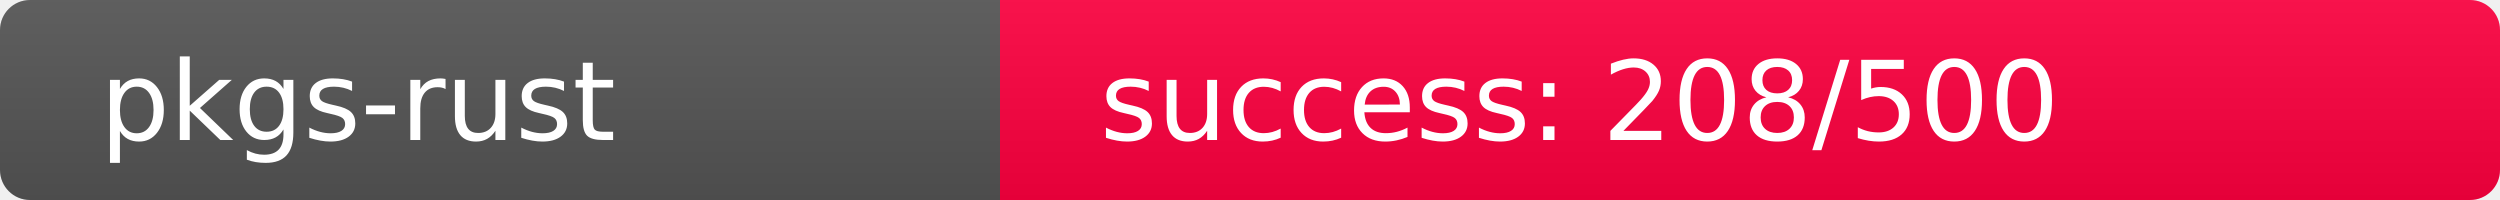
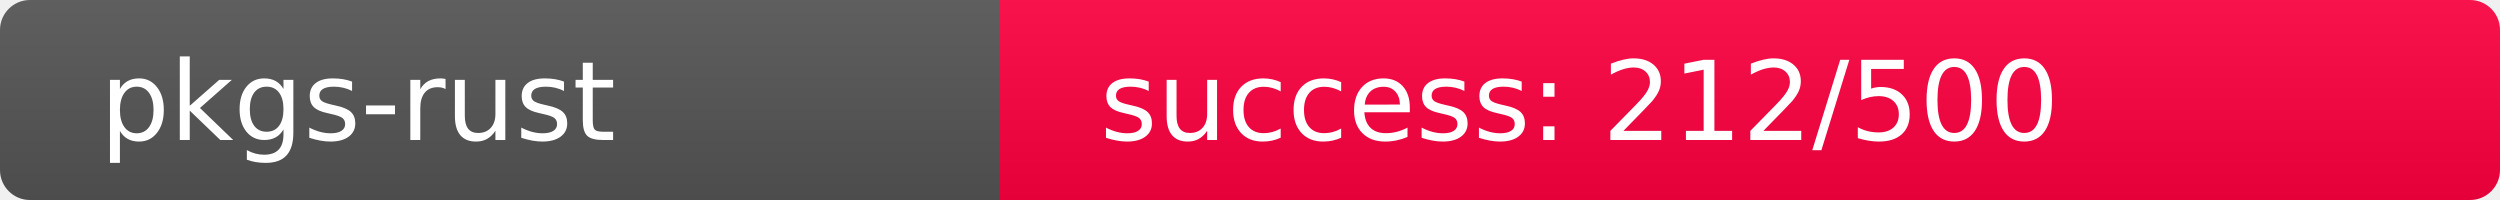
<svg xmlns="http://www.w3.org/2000/svg" width="250" height="20" role="img">
  <linearGradient id="s" x2="0" y2="100%">
    <stop offset="0" stop-color="#bbb" stop-opacity=".1" />
    <stop offset="1" stop-opacity=".1" />
  </linearGradient>
  <clipPath id="r">
    <rect width="250" height="20" rx="3" fill="#fff" />
  </clipPath>
  <g clip-path="url(#r)">
    <rect width="100" height="20" fill="#555" />
-     <rect x="100" width="150" height="20" fill="rgb(299,-43,64)" />
+     <rect x="100" width="150" height="20" fill="rgb(294,-38,64)" />
    <rect width="250" height="20" fill="url(#s)" />
  </g>
  <g fill="#fff" text-anchor="start" font-family="Verdana,Geneva,DejaVu Sans,sans-serif" text-rendering="geometricPrecision" font-size="110">
    <text x="100" y="140" transform="scale(.1)" fill="#fff">pkgs-rust</text>
-     <text x="1100" y="140" transform="scale(.1)" fill="#fff">success: 208/500</text>
+     <text x="1100" y="140" transform="scale(.1)" fill="#fff">success: 212/500</text>
  </g>
</svg>
